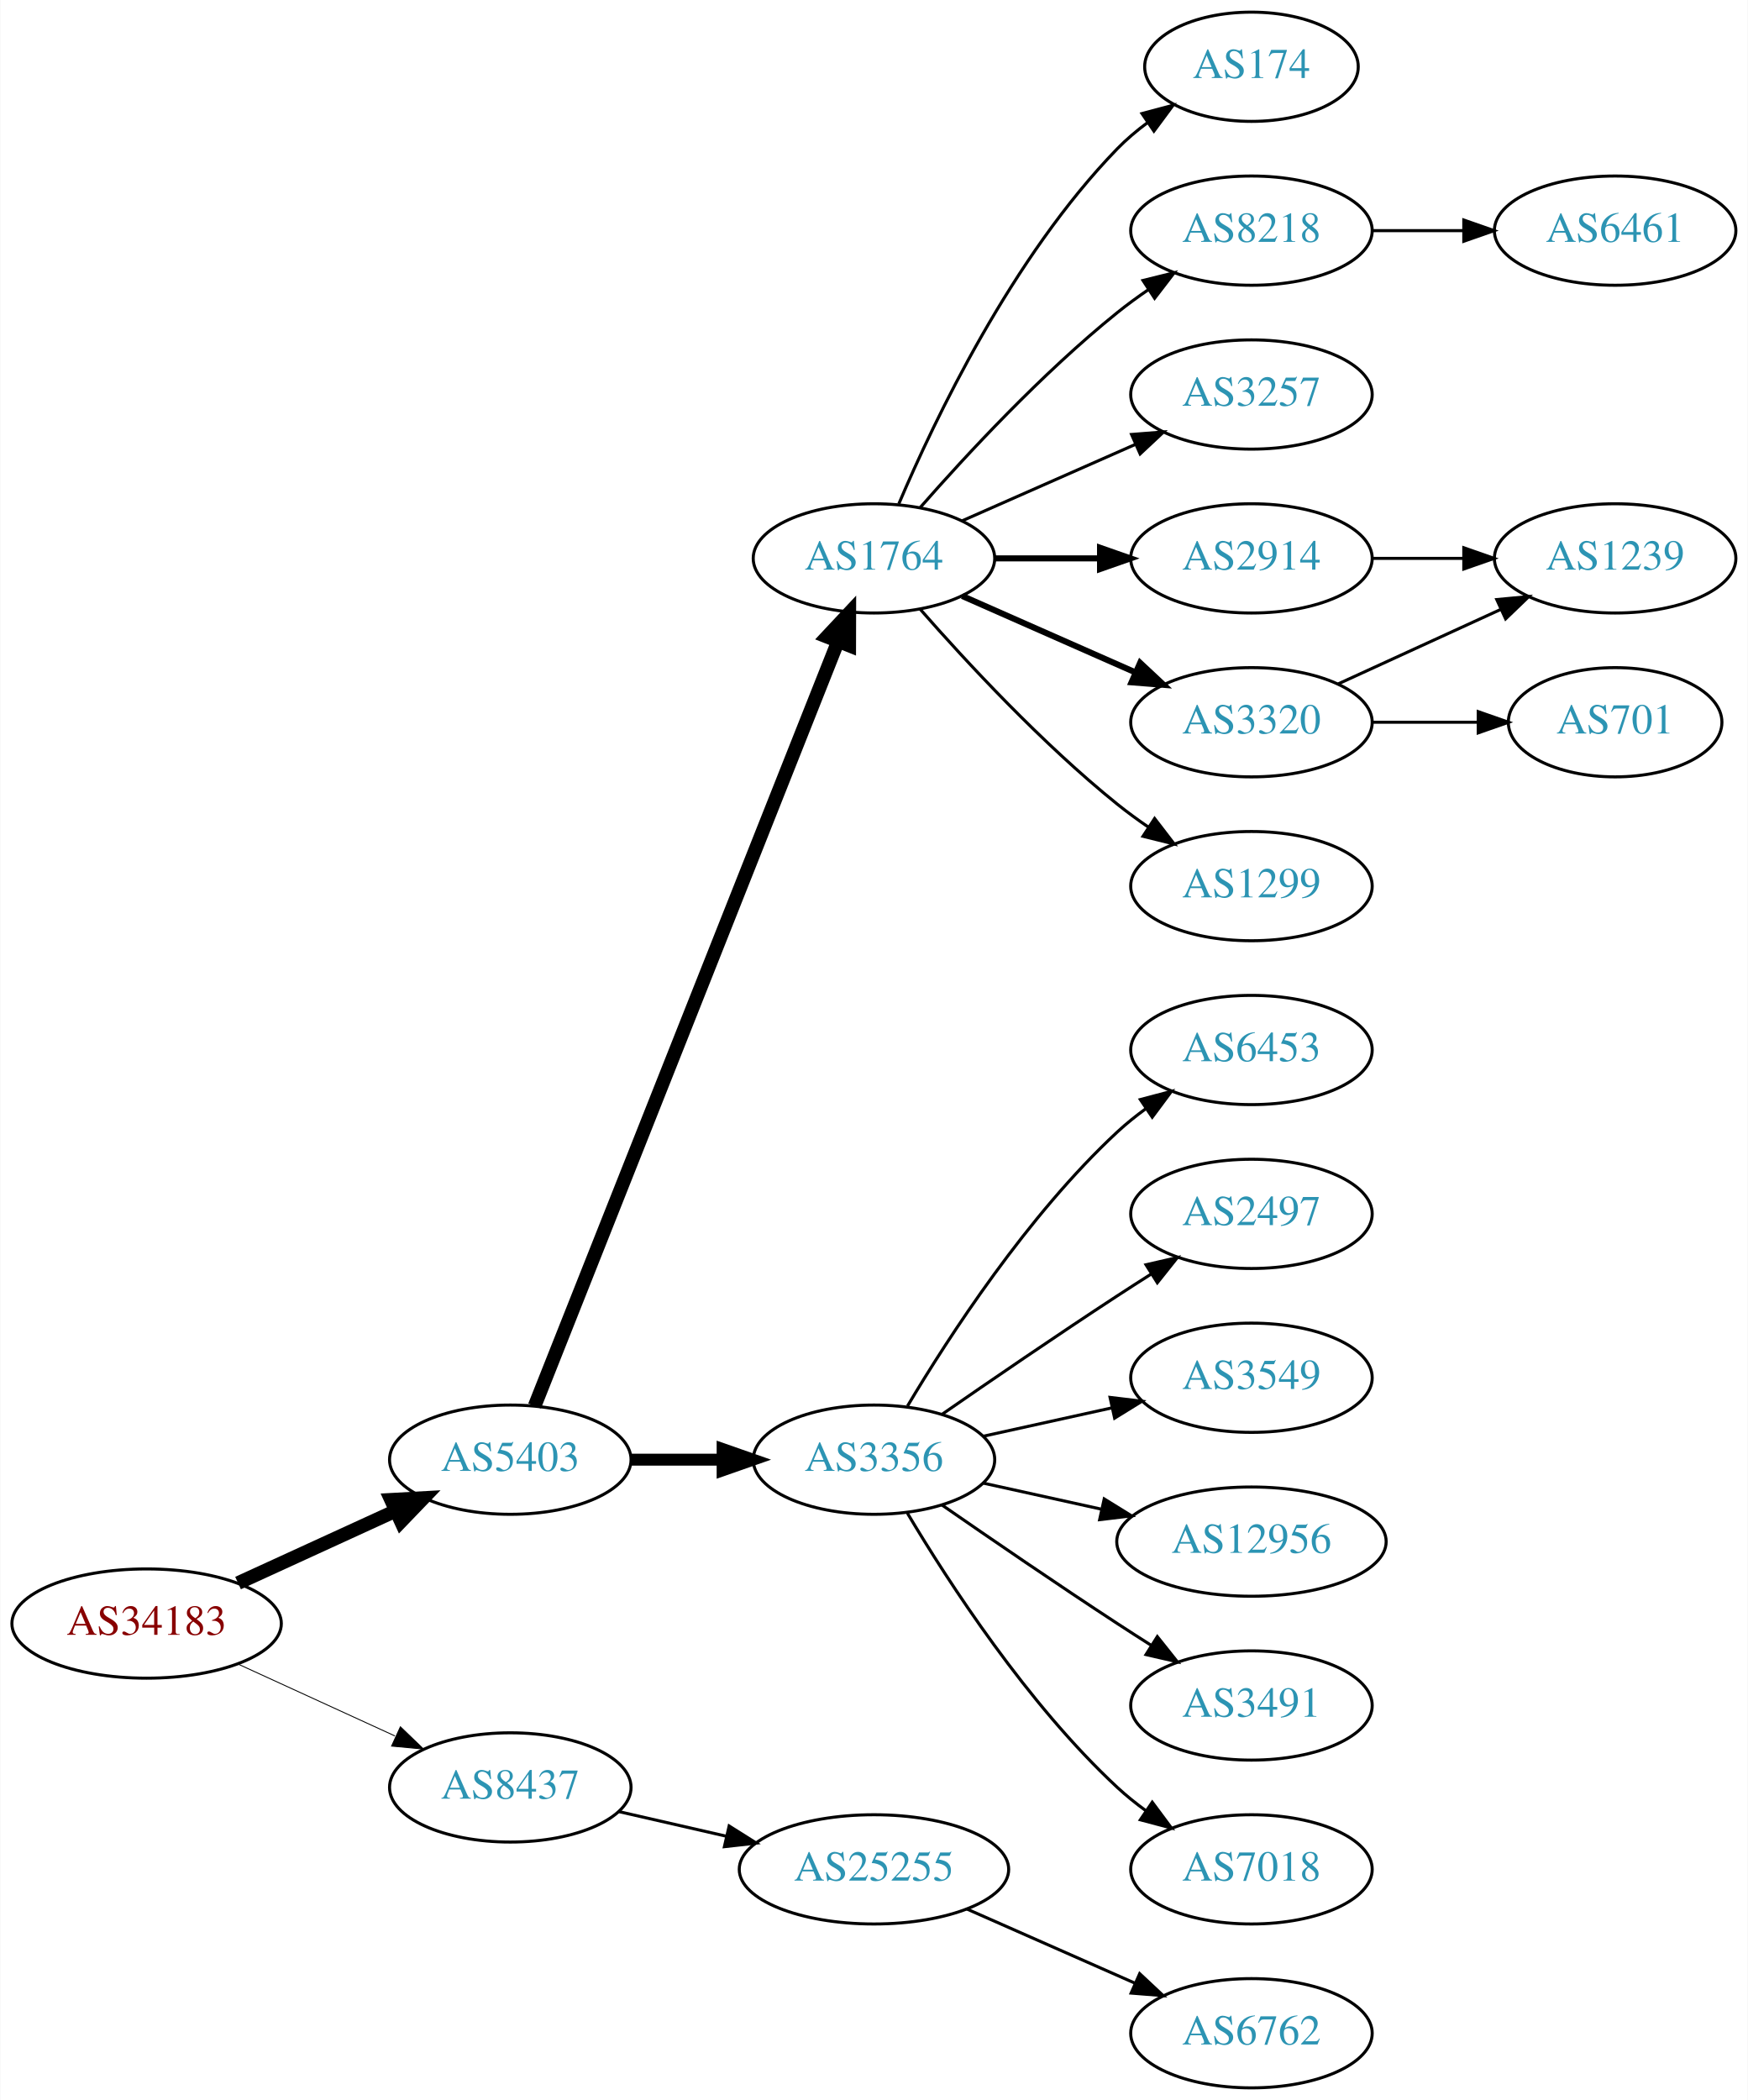
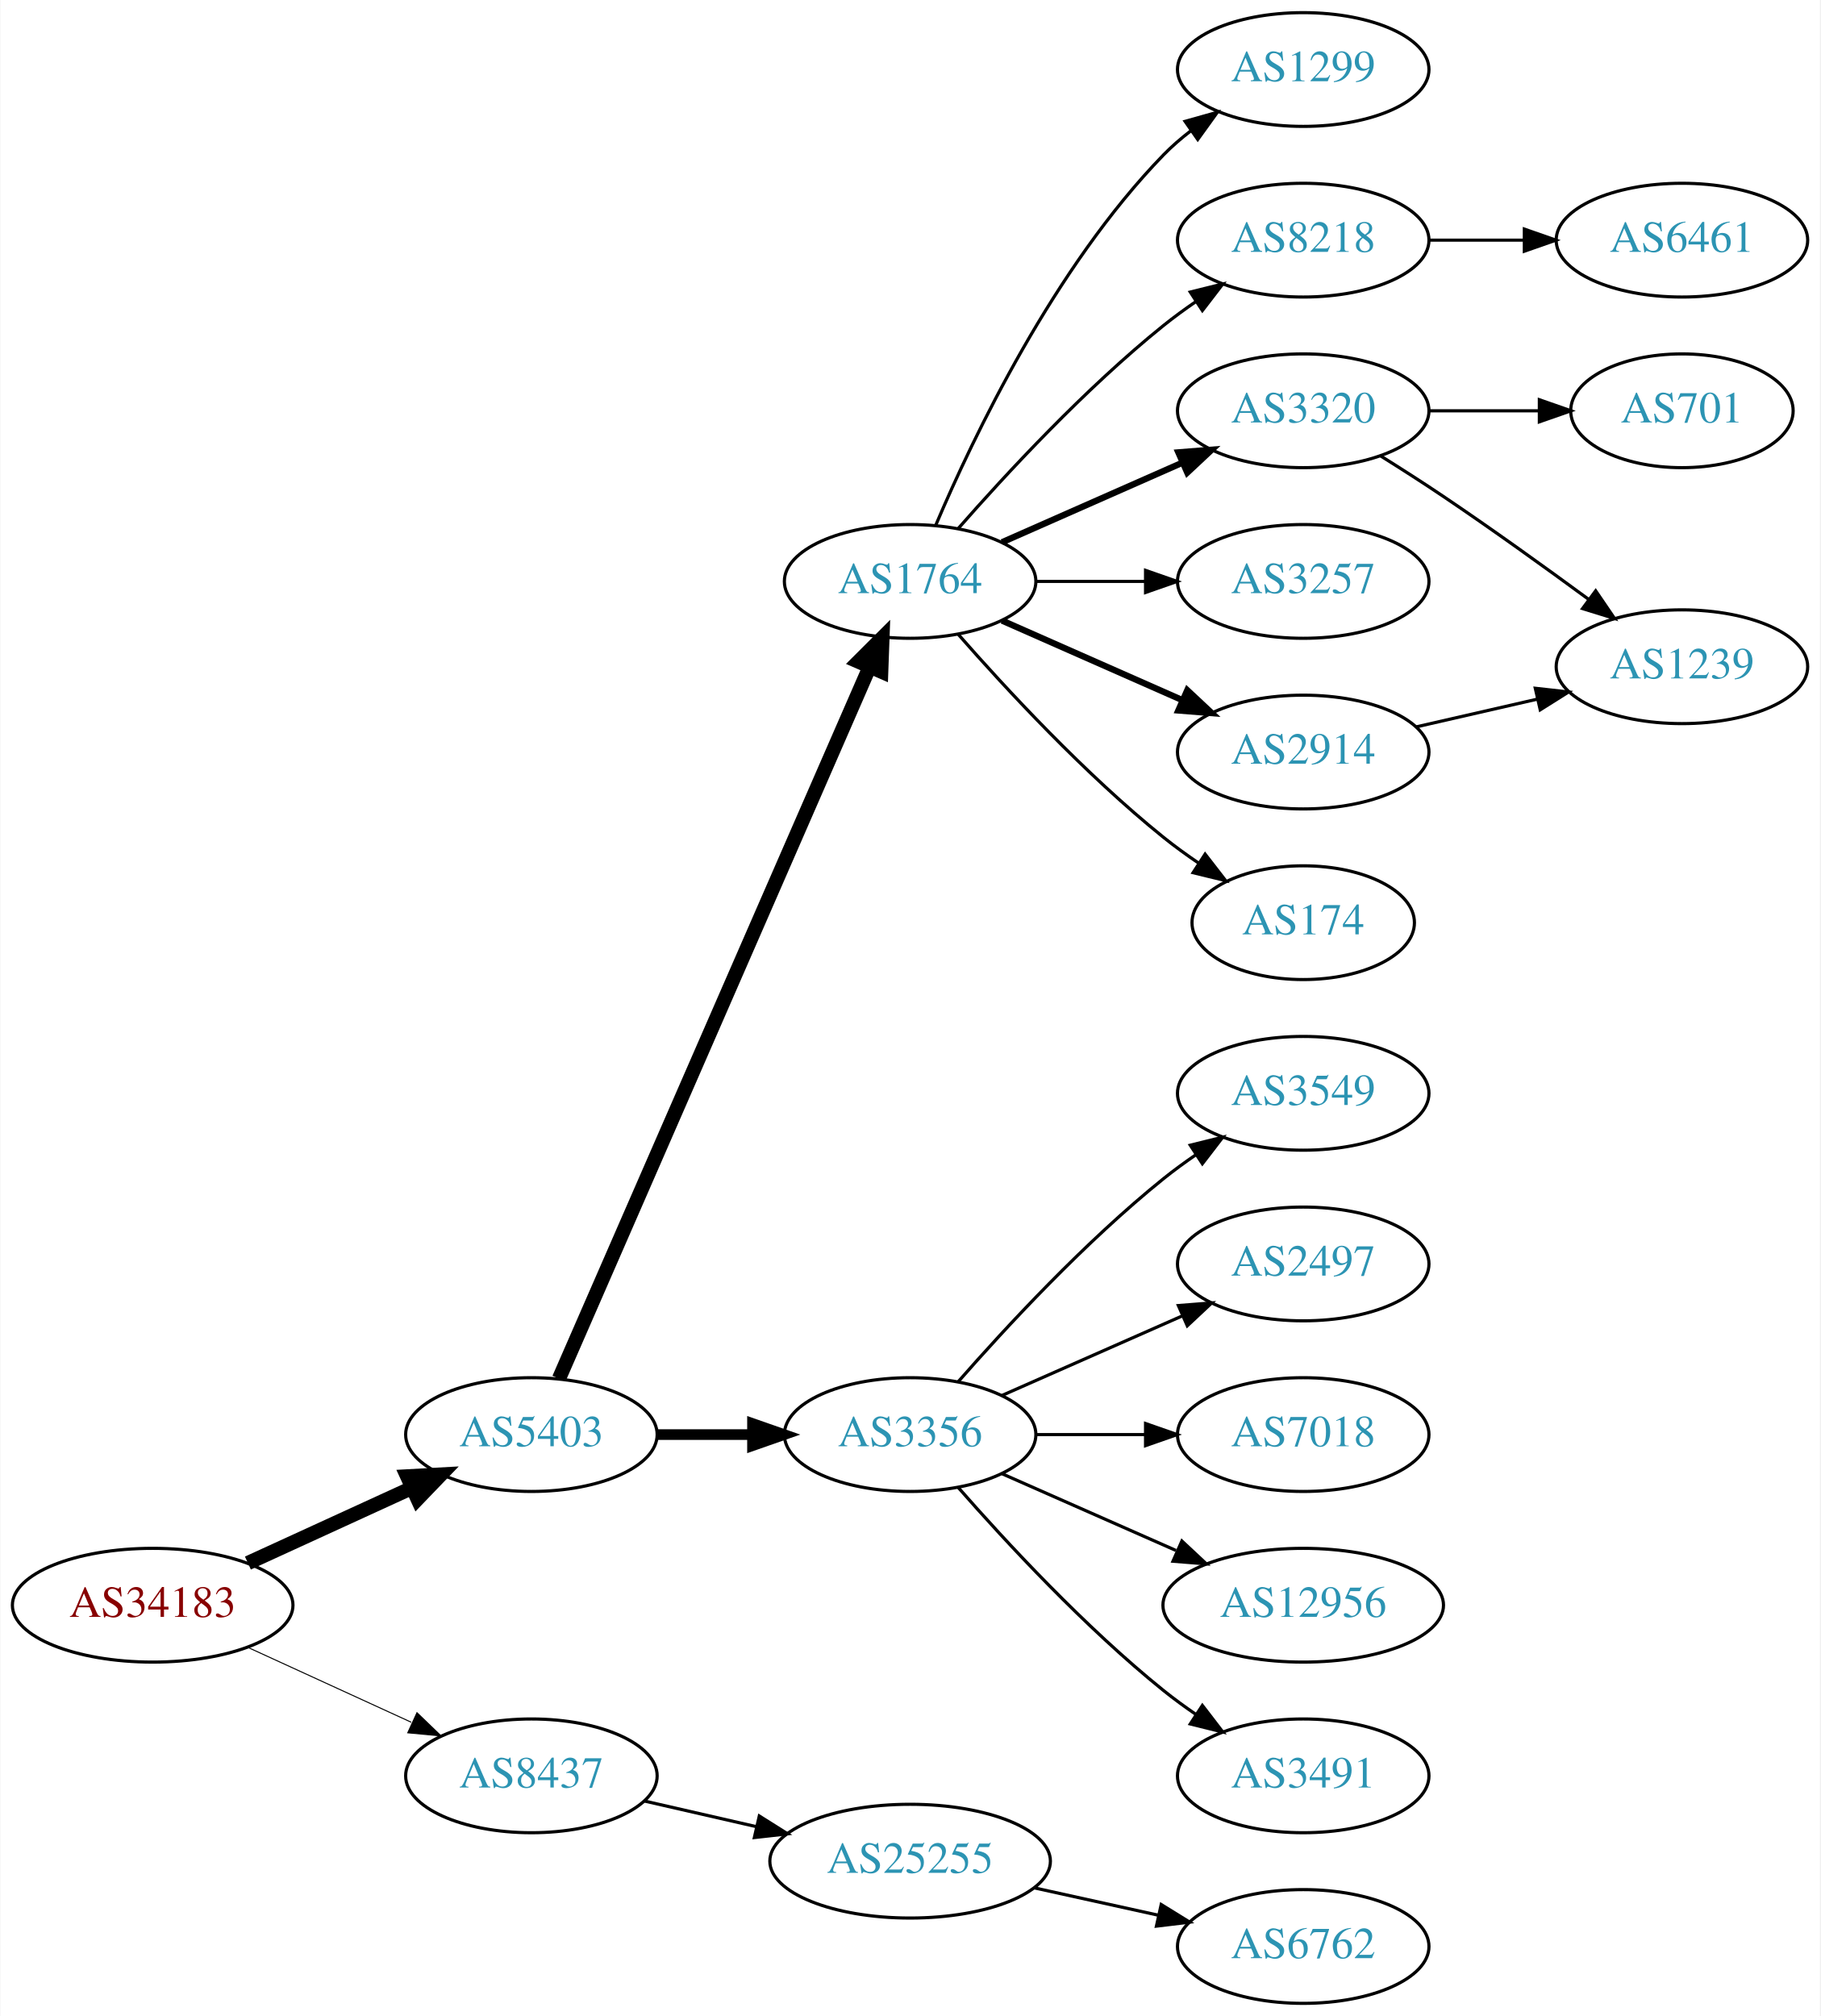
- <svg xmlns="http://www.w3.org/2000/svg" xmlns:xlink="http://www.w3.org/1999/xlink" width="576pt" height="692pt" viewBox="0.00 0.00 575.76 692.00">
-   <g id="graph0" class="graph" transform="scale(1 1) rotate(0) translate(4 688)">
-     <polygon fill="white" stroke="none" points="-4,4 -4,-688 571.762,-688 571.762,4 -4,4" />
+ <svg xmlns="http://www.w3.org/2000/svg" xmlns:xlink="http://www.w3.org/1999/xlink" width="576pt" height="638pt" viewBox="0.00 0.00 575.76 638.00">
+   <g id="graph0" class="graph" transform="scale(1 1) rotate(0) translate(4 634)">
+     <polygon fill="white" stroke="none" points="-4,4 -4,-634 571.762,-634 571.762,4 -4,4" />
    <g id="node1" class="node">
      <g id="a_node1">
        <a xlink:href="/asn/34183" xlink:title="AS34183 ~ AUSTRIA [AT]">
-           <ellipse fill="#ffffff" stroke="black" cx="44.196" cy="-153" rx="44.393" ry="18" />
-           <text text-anchor="middle" x="44.196" y="-149.3" font-family="Times,serif" font-size="14.00" fill="#880000">AS34183</text>
+           <ellipse fill="#ffffff" stroke="black" cx="44.196" cy="-126" rx="44.393" ry="18" />
+           <text text-anchor="middle" x="44.196" y="-122.3" font-family="Times,serif" font-size="14.00" fill="#880000">AS34183</text>
        </a>
      </g>
    </g>
    <g id="node2" class="node">
      <g id="a_node2">
        <a xlink:href="/asn/5403" xlink:title="AS5403 ~ AS5403 [AT]">
-           <ellipse fill="#ffffff" stroke="black" cx="164.039" cy="-207" rx="39.794" ry="18" />
-           <text text-anchor="middle" x="164.039" y="-203.3" font-family="Times,serif" font-size="14.00" fill="#2c94b3">AS5403</text>
+           <ellipse fill="#ffffff" stroke="black" cx="164.039" cy="-180" rx="39.794" ry="18" />
+           <text text-anchor="middle" x="164.039" y="-176.3" font-family="Times,serif" font-size="14.00" fill="#2c94b3">AS5403</text>
        </a>
      </g>
    </g>
    <g id="edge1" class="edge">
-       <path fill="none" stroke="black" stroke-width="4.5" d="M74.326,-166.348C89.937,-173.502 109.335,-182.391 126.007,-190.03" />
-       <polygon fill="black" stroke="black" stroke-width="4.5" points="124.727,-193.775 135.459,-194.362 128.008,-186.616 124.727,-193.775" />
+       <path fill="none" stroke="black" stroke-width="4.5" d="M74.326,-139.348C89.937,-146.502 109.335,-155.391 126.007,-163.03" />
+       <polygon fill="black" stroke="black" stroke-width="4.5" points="124.727,-166.775 135.459,-167.362 128.008,-159.616 124.727,-166.775" />
    </g>
    <g id="node3" class="node">
      <g id="a_node3">
        <a xlink:href="/asn/8437" xlink:title="AS8437 ~ Hutchison Drei Austria GmbH [AT]">
-           <ellipse fill="#ffffff" stroke="black" cx="164.039" cy="-99" rx="39.794" ry="18" />
-           <text text-anchor="middle" x="164.039" y="-95.3" font-family="Times,serif" font-size="14.00" fill="#2c94b3">AS8437</text>
+           <ellipse fill="#ffffff" stroke="black" cx="164.039" cy="-72" rx="39.794" ry="18" />
+           <text text-anchor="middle" x="164.039" y="-68.3" font-family="Times,serif" font-size="14.00" fill="#2c94b3">AS8437</text>
        </a>
      </g>
    </g>
    <g id="edge2" class="edge">
-       <path fill="none" stroke="black" stroke-width="0.3" d="M74.326,-139.652C89.937,-132.498 109.335,-123.609 126.007,-115.97" />
-       <polygon fill="black" stroke="black" stroke-width="0.3" points="127.826,-118.986 135.459,-111.638 124.91,-112.622 127.826,-118.986" />
+       <path fill="none" stroke="black" stroke-width="0.321" d="M74.326,-112.652C89.937,-105.498 109.335,-96.609 126.007,-88.969" />
+       <polygon fill="black" stroke="black" stroke-width="0.321" points="127.826,-91.986 135.459,-84.638 124.91,-85.622 127.826,-91.986" />
    </g>
    <g id="node4" class="node">
      <g id="a_node4">
-         <a xlink:href="/asn/1764" xlink:title="AS1764 ~ NEXTLAYER-AS [AT]">
-           <ellipse fill="#ffffff" stroke="black" cx="283.881" cy="-504" rx="39.794" ry="18" />
-           <text text-anchor="middle" x="283.881" y="-500.3" font-family="Times,serif" font-size="14.00" fill="#2c94b3">AS1764</text>
+         <a xlink:href="/asn/3356" xlink:title="AS3356 ~ Level 3 Parent, LLC [US]">
+           <ellipse fill="#ffffff" stroke="black" cx="283.881" cy="-180" rx="39.794" ry="18" />
+           <text text-anchor="middle" x="283.881" y="-176.3" font-family="Times,serif" font-size="14.00" fill="#2c94b3">AS3356</text>
        </a>
      </g>
    </g>
    <g id="edge3" class="edge">
-       <path fill="none" stroke="black" stroke-width="4.5" d="M172.057,-224.689C191.824,-274.507 248.066,-416.254 271.944,-476.436" />
-       <polygon fill="black" stroke="black" stroke-width="4.5" points="268.402,-478.185 275.75,-486.028 275.722,-475.281 268.402,-478.185" />
+       <path fill="none" stroke="black" stroke-width="3.375" d="M203.951,-180C213.505,-180 223.854,-180 233.817,-180" />
+       <polygon fill="black" stroke="black" stroke-width="3.375" points="234.009,-183.5 244.009,-180 234.009,-176.5 234.009,-183.5" />
    </g>
    <g id="node5" class="node">
      <g id="a_node5">
-         <a xlink:href="/asn/3356" xlink:title="AS3356 ~ Level 3 Parent, LLC [US]">
-           <ellipse fill="#ffffff" stroke="black" cx="283.881" cy="-207" rx="39.794" ry="18" />
-           <text text-anchor="middle" x="283.881" y="-203.3" font-family="Times,serif" font-size="14.00" fill="#2c94b3">AS3356</text>
+         <a xlink:href="/asn/1764" xlink:title="AS1764 ~ NEXTLAYER-AS [AT]">
+           <ellipse fill="#ffffff" stroke="black" cx="283.881" cy="-450" rx="39.794" ry="18" />
+           <text text-anchor="middle" x="283.881" y="-446.3" font-family="Times,serif" font-size="14.00" fill="#2c94b3">AS1764</text>
        </a>
      </g>
    </g>
    <g id="edge4" class="edge">
-       <path fill="none" stroke="black" stroke-width="3.938" d="M203.951,-207C213.505,-207 223.854,-207 233.817,-207" />
-       <polygon fill="black" stroke="black" stroke-width="3.938" points="234.009,-210.5 244.009,-207 234.009,-203.5 234.009,-210.5" />
-     </g>
-     <g id="node21" class="node">
-       <g id="a_node21">
+       <path fill="none" stroke="black" stroke-width="4.5" d="M172.771,-197.715C192.872,-243.771 246.88,-367.514 270.983,-422.739" />
+       <polygon fill="black" stroke="black" stroke-width="4.5" points="267.512,-424.629 275.121,-432.219 274.729,-421.479 267.512,-424.629" />
+     </g>
+     <g id="node20" class="node">
+       <g id="a_node20">
        <a xlink:href="/asn/25255" xlink:title="AS25255 ~ ==&gt; TELE2 AUSTRIA &lt;== [AT]">
-           <ellipse fill="#ffffff" stroke="black" cx="283.881" cy="-72" rx="44.393" ry="18" />
-           <text text-anchor="middle" x="283.881" y="-68.3" font-family="Times,serif" font-size="14.00" fill="#2c94b3">AS25255</text>
-         </a>
-       </g>
-     </g>
-     <g id="edge21" class="edge">
-       <path fill="none" stroke="black" d="M199.758,-91.045C210.896,-88.493 223.432,-85.621 235.325,-82.896" />
-       <polygon fill="black" stroke="black" points="236.153,-86.297 245.119,-80.652 234.59,-79.474 236.153,-86.297" />
+           <ellipse fill="#ffffff" stroke="black" cx="283.881" cy="-45" rx="44.393" ry="18" />
+           <text text-anchor="middle" x="283.881" y="-41.3" font-family="Times,serif" font-size="14.00" fill="#2c94b3">AS25255</text>
+         </a>
+       </g>
+     </g>
+     <g id="edge20" class="edge">
+       <path fill="none" stroke="black" d="M199.758,-64.045C210.896,-61.493 223.432,-58.621 235.325,-55.896" />
+       <polygon fill="black" stroke="black" points="236.153,-59.297 245.119,-53.652 234.59,-52.474 236.153,-59.297" />
    </g>
    <g id="node6" class="node">
      <g id="a_node6">
-         <a xlink:href="/asn/174" xlink:title="AS174 ~ Cogent Communications [US]">
-           <ellipse fill="#ffffff" stroke="black" cx="408.273" cy="-666" rx="35.194" ry="18" />
-           <text text-anchor="middle" x="408.273" y="-662.3" font-family="Times,serif" font-size="14.00" fill="#2c94b3">AS174</text>
+         <a xlink:href="/asn/2497" xlink:title="AS2497 ~ Internet Initiative Japan Inc. [JP]">
+           <ellipse fill="#ffffff" stroke="black" cx="408.273" cy="-234" rx="39.794" ry="18" />
+           <text text-anchor="middle" x="408.273" y="-230.3" font-family="Times,serif" font-size="14.00" fill="#2c94b3">AS2497</text>
        </a>
      </g>
    </g>
    <g id="edge5" class="edge">
-       <path fill="none" stroke="black" d="M292.072,-521.975C303.839,-549.682 329.413,-603.348 364.077,-639 367.06,-642.067 370.457,-644.94 374.007,-647.581" />
-       <polygon fill="black" stroke="black" points="372.201,-650.586 382.441,-653.308 376.134,-644.795 372.201,-650.586" />
+       <path fill="none" stroke="black" d="M312.96,-192.389C329.908,-199.866 351.706,-209.483 370.075,-217.588" />
+       <polygon fill="black" stroke="black" points="368.763,-220.834 379.325,-221.669 371.589,-214.43 368.763,-220.834" />
    </g>
    <g id="node7" class="node">
      <g id="a_node7">
-         <a xlink:href="/asn/8218" xlink:title="AS8218 ~ legacy Neotelecoms [FR]">
-           <ellipse fill="#ffffff" stroke="black" cx="408.273" cy="-612" rx="39.794" ry="18" />
-           <text text-anchor="middle" x="408.273" y="-608.3" font-family="Times,serif" font-size="14.00" fill="#2c94b3">AS8218</text>
+         <a xlink:href="/asn/7018" xlink:title="AS7018 ~ AT&amp;T Services, Inc. [US]">
+           <ellipse fill="#ffffff" stroke="black" cx="408.273" cy="-180" rx="39.794" ry="18" />
+           <text text-anchor="middle" x="408.273" y="-176.3" font-family="Times,serif" font-size="14.00" fill="#2c94b3">AS7018</text>
        </a>
      </g>
    </g>
    <g id="edge6" class="edge">
-       <path fill="none" stroke="black" d="M299.033,-520.663C314.135,-537.894 339.256,-565.024 364.077,-585 367.333,-587.62 370.858,-590.192 374.442,-592.646" />
-       <polygon fill="black" stroke="black" points="372.53,-595.577 382.815,-598.121 376.361,-589.719 372.53,-595.577" />
+       <path fill="none" stroke="black" d="M323.607,-180C334.545,-180 346.596,-180 358.062,-180" />
+       <polygon fill="black" stroke="black" points="358.38,-183.5 368.38,-180 358.38,-176.5 358.38,-183.5" />
    </g>
    <g id="node8" class="node">
      <g id="a_node8">
-         <a xlink:href="/asn/3257" xlink:title="AS3257 ~ GTT [DE]">
-           <ellipse fill="#ffffff" stroke="black" cx="408.273" cy="-558" rx="39.794" ry="18" />
-           <text text-anchor="middle" x="408.273" y="-554.3" font-family="Times,serif" font-size="14.00" fill="#2c94b3">AS3257</text>
+         <a xlink:href="/asn/12956" xlink:title="AS12956 ~ TELXIUS [ES]">
+           <ellipse fill="#ffffff" stroke="black" cx="408.273" cy="-126" rx="44.393" ry="18" />
+           <text text-anchor="middle" x="408.273" y="-122.3" font-family="Times,serif" font-size="14.00" fill="#2c94b3">AS12956</text>
        </a>
      </g>
    </g>
    <g id="edge7" class="edge">
-       <path fill="none" stroke="black" d="M312.96,-516.389C329.908,-523.866 351.706,-533.483 370.075,-541.588" />
-       <polygon fill="black" stroke="black" points="368.763,-544.834 379.325,-545.669 371.589,-538.43 368.763,-544.834" />
+       <path fill="none" stroke="black" d="M312.96,-167.611C329.276,-160.413 350.087,-151.231 368.007,-143.325" />
+       <polygon fill="black" stroke="black" points="369.881,-146.323 377.618,-139.084 367.056,-139.919 369.881,-146.323" />
    </g>
    <g id="node9" class="node">
      <g id="a_node9">
-         <a xlink:href="/asn/3320" xlink:title="AS3320 ~ DTAG [DE]">
-           <ellipse fill="#ffffff" stroke="black" cx="408.273" cy="-450" rx="39.794" ry="18" />
-           <text text-anchor="middle" x="408.273" y="-446.3" font-family="Times,serif" font-size="14.00" fill="#2c94b3">AS3320</text>
+         <a xlink:href="/asn/3491" xlink:title="AS3491 ~ PCCW Global, Inc. [US]">
+           <ellipse fill="#ffffff" stroke="black" cx="408.273" cy="-72" rx="39.794" ry="18" />
+           <text text-anchor="middle" x="408.273" y="-68.3" font-family="Times,serif" font-size="14.00" fill="#2c94b3">AS3491</text>
        </a>
      </g>
    </g>
    <g id="edge8" class="edge">
-       <path fill="none" stroke="black" stroke-width="2" d="M312.96,-491.611C329.908,-484.134 351.706,-474.517 370.075,-466.412" />
-       <polygon fill="black" stroke="black" stroke-width="2" points="371.589,-469.57 379.325,-462.331 368.763,-463.166 371.589,-469.57" />
+       <path fill="none" stroke="black" d="M299.033,-163.337C314.135,-146.106 339.256,-118.976 364.077,-99 367.333,-96.38 370.858,-93.808 374.442,-91.354" />
+       <polygon fill="black" stroke="black" points="376.361,-94.281 382.815,-85.879 372.53,-88.423 376.361,-94.281" />
    </g>
    <g id="node10" class="node">
      <g id="a_node10">
-         <a xlink:href="/asn/2914" xlink:title="AS2914 ~ NTT America, Inc. [US]">
-           <ellipse fill="#ffffff" stroke="black" cx="408.273" cy="-504" rx="39.794" ry="18" />
-           <text text-anchor="middle" x="408.273" y="-500.3" font-family="Times,serif" font-size="14.00" fill="#2c94b3">AS2914</text>
+         <a xlink:href="/asn/3549" xlink:title="AS3549 ~ Level 3 Parent, LLC [US]">
+           <ellipse fill="#ffffff" stroke="black" cx="408.273" cy="-288" rx="39.794" ry="18" />
+           <text text-anchor="middle" x="408.273" y="-284.3" font-family="Times,serif" font-size="14.00" fill="#2c94b3">AS3549</text>
        </a>
      </g>
    </g>
    <g id="edge9" class="edge">
-       <path fill="none" stroke="black" stroke-width="2" d="M323.607,-504C334.545,-504 346.596,-504 358.062,-504" />
-       <polygon fill="black" stroke="black" stroke-width="2" points="358.38,-507.5 368.38,-504 358.38,-500.5 358.38,-507.5" />
+       <path fill="none" stroke="black" d="M299.033,-196.663C314.135,-213.894 339.256,-241.024 364.077,-261 367.333,-263.62 370.858,-266.192 374.442,-268.646" />
+       <polygon fill="black" stroke="black" points="372.53,-271.577 382.815,-274.121 376.361,-265.719 372.53,-271.577" />
    </g>
    <g id="node11" class="node">
      <g id="a_node11">
        <a xlink:href="/asn/1299" xlink:title="AS1299 ~ Telia Carrier [EU]">
-           <ellipse fill="#ffffff" stroke="black" cx="408.273" cy="-396" rx="39.794" ry="18" />
-           <text text-anchor="middle" x="408.273" y="-392.3" font-family="Times,serif" font-size="14.00" fill="#2c94b3">AS1299</text>
+           <ellipse fill="#ffffff" stroke="black" cx="408.273" cy="-612" rx="39.794" ry="18" />
+           <text text-anchor="middle" x="408.273" y="-608.3" font-family="Times,serif" font-size="14.00" fill="#2c94b3">AS1299</text>
        </a>
      </g>
    </g>
    <g id="edge10" class="edge">
-       <path fill="none" stroke="black" d="M299.033,-487.337C314.135,-470.106 339.256,-442.976 364.077,-423 367.333,-420.38 370.858,-417.808 374.442,-415.354" />
-       <polygon fill="black" stroke="black" points="376.361,-418.281 382.815,-409.879 372.53,-412.423 376.361,-418.281" />
+       <path fill="none" stroke="black" d="M292.072,-467.975C303.839,-495.682 329.413,-549.348 364.077,-585 366.697,-587.695 369.638,-590.239 372.721,-592.608" />
+       <polygon fill="black" stroke="black" points="370.887,-595.597 381.089,-598.455 374.896,-589.859 370.887,-595.597" />
+     </g>
+     <g id="node12" class="node">
+       <g id="a_node12">
+         <a xlink:href="/asn/3320" xlink:title="AS3320 ~ DTAG [DE]">
+           <ellipse fill="#ffffff" stroke="black" cx="408.273" cy="-504" rx="39.794" ry="18" />
+           <text text-anchor="middle" x="408.273" y="-500.3" font-family="Times,serif" font-size="14.00" fill="#2c94b3">AS3320</text>
+         </a>
+       </g>
+     </g>
+     <g id="edge11" class="edge">
+       <path fill="none" stroke="black" stroke-width="2" d="M312.96,-462.389C329.908,-469.866 351.706,-479.483 370.075,-487.588" />
+       <polygon fill="black" stroke="black" stroke-width="2" points="368.763,-490.834 379.325,-491.669 371.589,-484.43 368.763,-490.834" />
    </g>
    <g id="node13" class="node">
      <g id="a_node13">
-         <a xlink:href="/asn/6453" xlink:title="AS6453 ~ TATA COMMUNICATIONS (AMERICA) INC [US]">
-           <ellipse fill="#ffffff" stroke="black" cx="408.273" cy="-342" rx="39.794" ry="18" />
-           <text text-anchor="middle" x="408.273" y="-338.3" font-family="Times,serif" font-size="14.00" fill="#2c94b3">AS6453</text>
+         <a xlink:href="/asn/8218" xlink:title="AS8218 ~ legacy Neotelecoms [FR]">
+           <ellipse fill="#ffffff" stroke="black" cx="408.273" cy="-558" rx="39.794" ry="18" />
+           <text text-anchor="middle" x="408.273" y="-554.3" font-family="Times,serif" font-size="14.00" fill="#2c94b3">AS8218</text>
        </a>
      </g>
    </g>
    <g id="edge12" class="edge">
-       <path fill="none" stroke="black" d="M294.927,-224.671C308.498,-247.472 334.43,-287.472 364.077,-315 366.984,-317.699 370.197,-320.28 373.521,-322.703" />
-       <polygon fill="black" stroke="black" points="371.656,-325.667 381.899,-328.375 375.58,-319.87 371.656,-325.667" />
+       <path fill="none" stroke="black" d="M299.033,-466.663C314.135,-483.894 339.256,-511.024 364.077,-531 367.333,-533.62 370.858,-536.192 374.442,-538.646" />
+       <polygon fill="black" stroke="black" points="372.53,-541.577 382.815,-544.121 376.361,-535.719 372.53,-541.577" />
    </g>
    <g id="node14" class="node">
      <g id="a_node14">
-         <a xlink:href="/asn/2497" xlink:title="AS2497 ~ Internet Initiative Japan Inc. [JP]">
-           <ellipse fill="#ffffff" stroke="black" cx="408.273" cy="-288" rx="39.794" ry="18" />
-           <text text-anchor="middle" x="408.273" y="-284.3" font-family="Times,serif" font-size="14.00" fill="#2c94b3">AS2497</text>
+         <a xlink:href="/asn/3257" xlink:title="AS3257 ~ GTT [DE]">
+           <ellipse fill="#ffffff" stroke="black" cx="408.273" cy="-450" rx="39.794" ry="18" />
+           <text text-anchor="middle" x="408.273" y="-446.3" font-family="Times,serif" font-size="14.00" fill="#2c94b3">AS3257</text>
        </a>
      </g>
    </g>
    <g id="edge13" class="edge">
-       <path fill="none" stroke="black" d="M306.238,-221.901C322.089,-232.877 344.292,-248.079 364.077,-261 367.659,-263.339 371.43,-265.759 375.19,-268.144" />
-       <polygon fill="black" stroke="black" points="373.523,-271.231 383.851,-273.596 377.252,-265.307 373.523,-271.231" />
+       <path fill="none" stroke="black" d="M323.607,-450C334.545,-450 346.596,-450 358.062,-450" />
+       <polygon fill="black" stroke="black" points="358.38,-453.5 368.38,-450 358.38,-446.5 358.38,-453.5" />
    </g>
    <g id="node15" class="node">
      <g id="a_node15">
-         <a xlink:href="/asn/3549" xlink:title="AS3549 ~ Level 3 Parent, LLC [US]">
-           <ellipse fill="#ffffff" stroke="black" cx="408.273" cy="-234" rx="39.794" ry="18" />
-           <text text-anchor="middle" x="408.273" y="-230.3" font-family="Times,serif" font-size="14.00" fill="#2c94b3">AS3549</text>
+         <a xlink:href="/asn/2914" xlink:title="AS2914 ~ NTT America, Inc. [US]">
+           <ellipse fill="#ffffff" stroke="black" cx="408.273" cy="-396" rx="39.794" ry="18" />
+           <text text-anchor="middle" x="408.273" y="-392.3" font-family="Times,serif" font-size="14.00" fill="#2c94b3">AS2914</text>
        </a>
      </g>
    </g>
    <g id="edge14" class="edge">
-       <path fill="none" stroke="black" d="M319.954,-214.737C333.141,-217.646 348.321,-220.995 362.287,-224.076" />
-       <polygon fill="black" stroke="black" points="361.676,-227.525 372.196,-226.262 363.184,-220.69 361.676,-227.525" />
+       <path fill="none" stroke="black" stroke-width="2" d="M312.96,-437.611C329.908,-430.134 351.706,-420.517 370.075,-412.412" />
+       <polygon fill="black" stroke="black" stroke-width="2" points="371.589,-415.57 379.325,-408.331 368.763,-409.166 371.589,-415.57" />
    </g>
    <g id="node16" class="node">
      <g id="a_node16">
-         <a xlink:href="/asn/12956" xlink:title="AS12956 ~ TELXIUS [ES]">
-           <ellipse fill="#ffffff" stroke="black" cx="408.273" cy="-180" rx="44.393" ry="18" />
-           <text text-anchor="middle" x="408.273" y="-176.3" font-family="Times,serif" font-size="14.00" fill="#2c94b3">AS12956</text>
+         <a xlink:href="/asn/174" xlink:title="AS174 ~ Cogent Communications [US]">
+           <ellipse fill="#ffffff" stroke="black" cx="408.273" cy="-342" rx="35.194" ry="18" />
+           <text text-anchor="middle" x="408.273" y="-338.3" font-family="Times,serif" font-size="14.00" fill="#2c94b3">AS174</text>
        </a>
      </g>
    </g>
    <g id="edge15" class="edge">
-       <path fill="none" stroke="black" d="M319.954,-199.263C331.993,-196.607 345.693,-193.585 358.614,-190.734" />
-       <polygon fill="black" stroke="black" points="359.752,-194.068 368.763,-188.495 358.244,-187.232 359.752,-194.068" />
+       <path fill="none" stroke="black" d="M299.033,-433.337C314.135,-416.106 339.256,-388.976 364.077,-369 367.582,-366.179 371.4,-363.413 375.268,-360.792" />
+       <polygon fill="black" stroke="black" points="377.226,-363.694 383.714,-355.318 373.419,-357.82 377.226,-363.694" />
    </g>
    <g id="node17" class="node">
      <g id="a_node17">
-         <a xlink:href="/asn/3491" xlink:title="AS3491 ~ PCCW Global, Inc. [US]">
-           <ellipse fill="#ffffff" stroke="black" cx="408.273" cy="-126" rx="39.794" ry="18" />
-           <text text-anchor="middle" x="408.273" y="-122.3" font-family="Times,serif" font-size="14.00" fill="#2c94b3">AS3491</text>
+         <a xlink:href="/asn/1239" xlink:title="AS1239 ~ Sprint [US]">
+           <ellipse fill="#ffffff" stroke="black" cx="528.116" cy="-423" rx="39.794" ry="18" />
+           <text text-anchor="middle" x="528.116" y="-419.3" font-family="Times,serif" font-size="14.00" fill="#2c94b3">AS1239</text>
        </a>
      </g>
    </g>
    <g id="edge16" class="edge">
-       <path fill="none" stroke="black" d="M306.238,-192.099C322.089,-181.123 344.292,-165.921 364.077,-153 367.659,-150.661 371.43,-148.241 375.19,-145.856" />
-       <polygon fill="black" stroke="black" points="377.252,-148.693 383.851,-140.404 373.523,-142.769 377.252,-148.693" />
+       <path fill="none" stroke="black" d="M432.773,-489.712C439.215,-485.688 446.16,-481.247 452.469,-477 467.963,-466.571 484.852,-454.421 498.641,-444.291" />
+       <polygon fill="black" stroke="black" points="500.82,-447.033 506.786,-438.277 496.662,-441.401 500.82,-447.033" />
    </g>
    <g id="node18" class="node">
      <g id="a_node18">
-         <a xlink:href="/asn/7018" xlink:title="AS7018 ~ AT&amp;T Services, Inc. [US]">
-           <ellipse fill="#ffffff" stroke="black" cx="408.273" cy="-72" rx="39.794" ry="18" />
-           <text text-anchor="middle" x="408.273" y="-68.3" font-family="Times,serif" font-size="14.00" fill="#2c94b3">AS7018</text>
+         <a xlink:href="/asn/701" xlink:title="AS701 ~ UUNET [US]">
+           <ellipse fill="#ffffff" stroke="black" cx="528.116" cy="-504" rx="35.194" ry="18" />
+           <text text-anchor="middle" x="528.116" y="-500.3" font-family="Times,serif" font-size="14.00" fill="#2c94b3">AS701</text>
        </a>
      </g>
    </g>
    <g id="edge17" class="edge">
-       <path fill="none" stroke="black" d="M294.927,-189.329C308.498,-166.528 334.43,-126.528 364.077,-99 366.984,-96.302 370.197,-93.72 373.521,-91.297" />
-       <polygon fill="black" stroke="black" points="375.58,-94.13 381.899,-85.625 371.656,-88.333 375.58,-94.13" />
-     </g>
-     <g id="node12" class="node">
-       <g id="a_node12">
-         <a xlink:href="/asn/6461" xlink:title="AS6461 ~ Zayo Bandwidth [US]">
-           <ellipse fill="#ffffff" stroke="black" cx="528.116" cy="-612" rx="39.794" ry="18" />
-           <text text-anchor="middle" x="528.116" y="-608.3" font-family="Times,serif" font-size="14.00" fill="#2c94b3">AS6461</text>
-         </a>
-       </g>
-     </g>
-     <g id="edge11" class="edge">
-       <path fill="none" stroke="black" d="M448.186,-612C457.739,-612 468.089,-612 478.052,-612" />
-       <polygon fill="black" stroke="black" points="478.244,-615.5 488.244,-612 478.244,-608.5 478.244,-615.5" />
+       <path fill="none" stroke="black" d="M448.186,-504C459.273,-504 471.432,-504 482.815,-504" />
+       <polygon fill="black" stroke="black" points="482.996,-507.5 492.996,-504 482.996,-500.5 482.996,-507.5" />
    </g>
    <g id="node19" class="node">
      <g id="a_node19">
-         <a xlink:href="/asn/1239" xlink:title="AS1239 ~ Sprint [US]">
-           <ellipse fill="#ffffff" stroke="black" cx="528.116" cy="-504" rx="39.794" ry="18" />
-           <text text-anchor="middle" x="528.116" y="-500.3" font-family="Times,serif" font-size="14.00" fill="#2c94b3">AS1239</text>
+         <a xlink:href="/asn/6461" xlink:title="AS6461 ~ Zayo Bandwidth [US]">
+           <ellipse fill="#ffffff" stroke="black" cx="528.116" cy="-558" rx="39.794" ry="18" />
+           <text text-anchor="middle" x="528.116" y="-554.3" font-family="Times,serif" font-size="14.00" fill="#2c94b3">AS6461</text>
        </a>
      </g>
    </g>
    <g id="edge18" class="edge">
-       <path fill="none" stroke="black" d="M436.902,-462.661C452.859,-469.973 473.13,-479.261 490.412,-487.181" />
-       <polygon fill="black" stroke="black" points="489.111,-490.435 499.66,-491.419 492.027,-484.071 489.111,-490.435" />
-     </g>
-     <g id="node20" class="node">
-       <g id="a_node20">
-         <a xlink:href="/asn/701" xlink:title="AS701 ~ UUNET [US]">
-           <ellipse fill="#ffffff" stroke="black" cx="528.116" cy="-450" rx="35.194" ry="18" />
-           <text text-anchor="middle" x="528.116" y="-446.3" font-family="Times,serif" font-size="14.00" fill="#2c94b3">AS701</text>
-         </a>
-       </g>
+       <path fill="none" stroke="black" d="M448.186,-558C457.739,-558 468.089,-558 478.052,-558" />
+       <polygon fill="black" stroke="black" points="478.244,-561.5 488.244,-558 478.244,-554.5 478.244,-561.5" />
    </g>
    <g id="edge19" class="edge">
-       <path fill="none" stroke="black" d="M448.186,-450C459.273,-450 471.432,-450 482.815,-450" />
-       <polygon fill="black" stroke="black" points="482.996,-453.5 492.996,-450 482.996,-446.5 482.996,-453.5" />
-     </g>
-     <g id="edge20" class="edge">
-       <path fill="none" stroke="black" d="M448.186,-504C457.739,-504 468.089,-504 478.052,-504" />
-       <polygon fill="black" stroke="black" points="478.244,-507.5 488.244,-504 478.244,-500.5 478.244,-507.5" />
-     </g>
-     <g id="node22" class="node">
-       <g id="a_node22">
+       <path fill="none" stroke="black" d="M443.993,-403.955C455.993,-406.704 469.613,-409.825 482.306,-412.733" />
+       <polygon fill="black" stroke="black" points="481.708,-416.187 492.238,-415.009 483.272,-409.364 481.708,-416.187" />
+     </g>
+     <g id="node21" class="node">
+       <g id="a_node21">
        <a xlink:href="/asn/6762" xlink:title="AS6762 ~ TELECOM ITALIA SPARKLE S.p.A. [IT]">
          <ellipse fill="#ffffff" stroke="black" cx="408.273" cy="-18" rx="39.794" ry="18" />
          <text text-anchor="middle" x="408.273" y="-14.3" font-family="Times,serif" font-size="14.00" fill="#2c94b3">AS6762</text>
        </a>
      </g>
    </g>
-     <g id="edge22" class="edge">
-       <path fill="none" stroke="black" d="M314.509,-58.928C331.103,-51.606 351.963,-42.403 369.696,-34.579" />
-       <polygon fill="black" stroke="black" points="371.443,-37.634 379.18,-30.395 368.618,-31.23 371.443,-37.634" />
+     <g id="edge21" class="edge">
+       <path fill="none" stroke="black" d="M323.271,-36.531C335.662,-33.798 349.509,-30.743 362.329,-27.915" />
+       <polygon fill="black" stroke="black" points="363.333,-31.278 372.344,-25.706 361.825,-24.442 363.333,-31.278" />
    </g>
  </g>
</svg>
